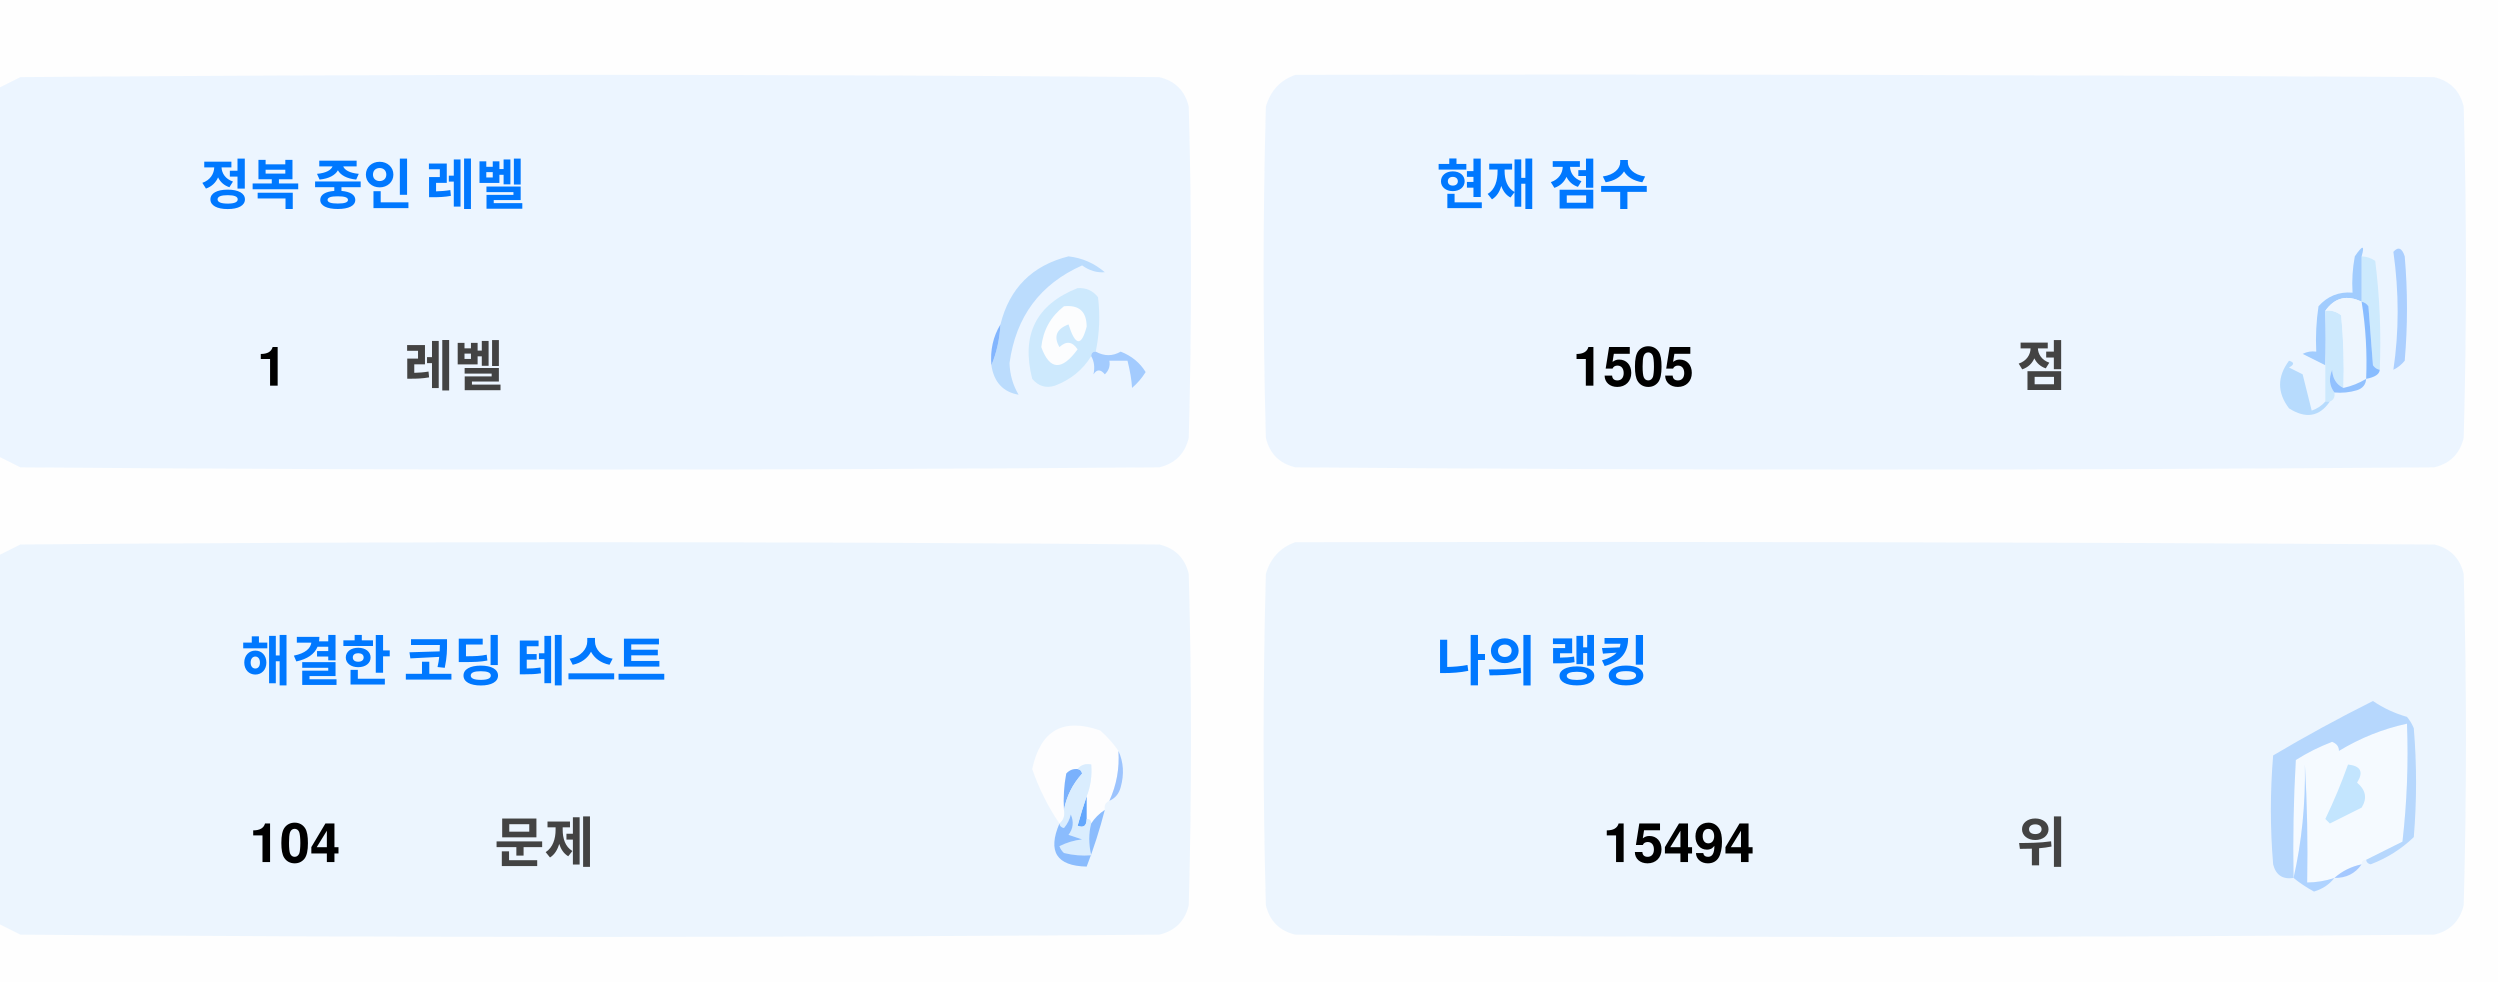
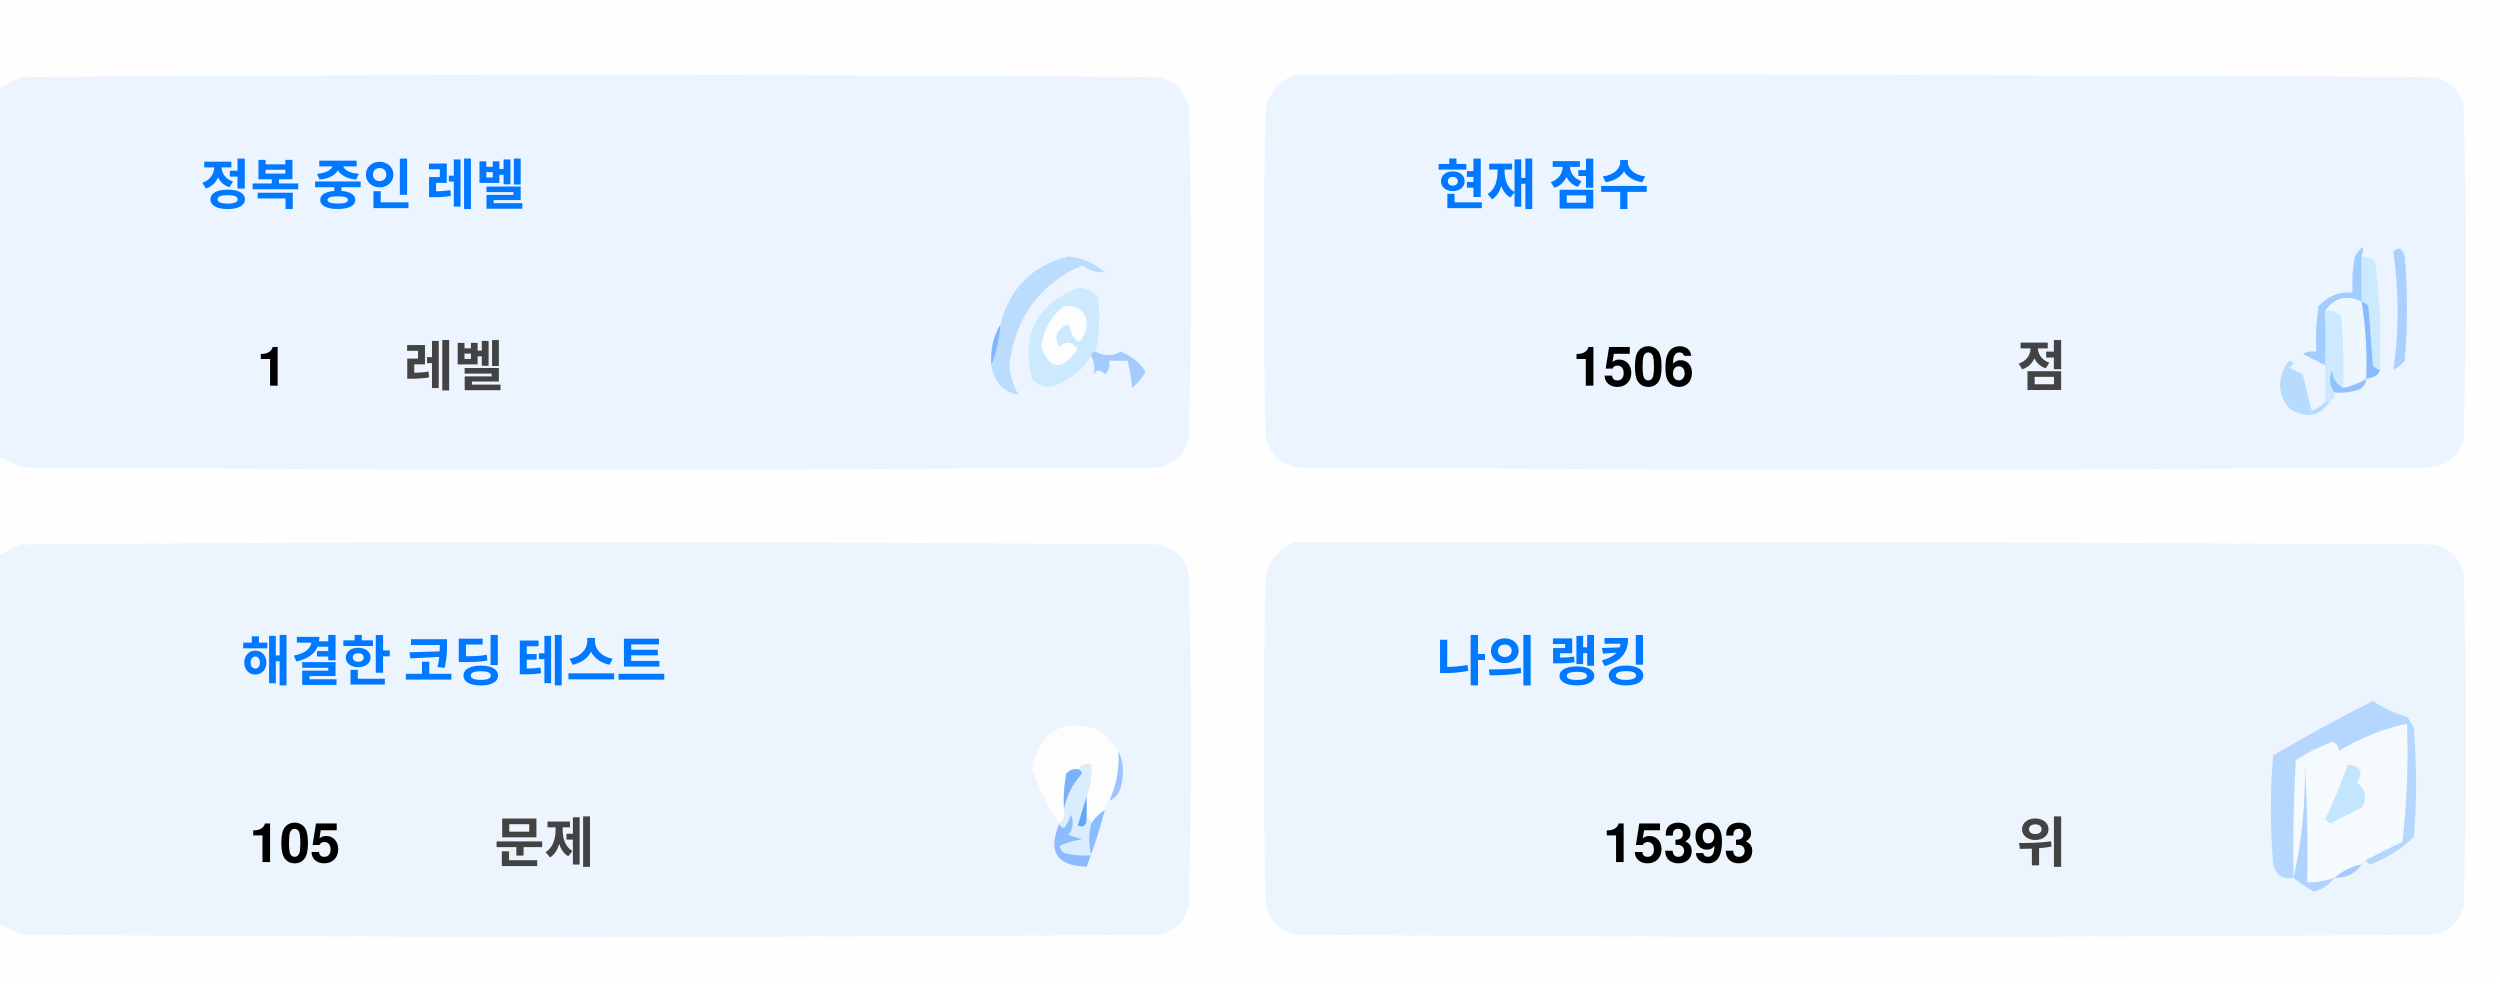
<svg xmlns="http://www.w3.org/2000/svg" version="1.1" width="551px" height="217px" style="shape-rendering:geometricPrecision; text-rendering:geometricPrecision; image-rendering:optimizeQuality; fill-rule:evenodd; clip-rule:evenodd">
  <style>.title {fill: #434343;font-size: 1rem;line-height: 1.5rem;font-weight: bold;font-family: -apple-system, BlinkMacSystemFont, Segoe UI, Helvetica, Arial, sans-serif, Apple Color Emoji, Segoe UI Emoji;}.desc {fill: #434343;font-size: 2.5rem;font-weight: bold;line-height: 1.5rem;font-family: -apple-system, BlinkMacSystemFont, Segoe UI, Helvetica, Arial, sans-serif, Apple Color Emoji, Segoe UI Emoji;}.desc-2 {fill: #434343;font-size: 1rem;font-weight: bold;line-height: 1.5rem;font-family: -apple-system, BlinkMacSystemFont, Segoe UI, Helvetica, Arial, sans-serif, Apple Color Emoji, Segoe UI Emoji;}.text, .desc {animation: twinkling 4s ease-in-out infinite;}@keyframes twinkling {40% { opacity: 1; }50% { opacity: 0.5; }60% { opacity: 1; }70% { opacity: 0.5; }80% { opacity: 1; }}</style>
  <g>
    <path style="opacity:1" fill="#fefefe" d="M -0.5,-0.5 C 183.167,-0.5 366.833,-0.5 550.5,-0.5C 550.5,71.833 550.5,144.167 550.5,216.5C 366.833,216.5 183.167,216.5 -0.5,216.5C -0.5,212.167 -0.5,207.833 -0.5,203.5C 1.14,204.32 2.807,205.153 4.5,206C 88.167,206.667 171.833,206.667 255.5,206C 259,205.167 261.167,203 262,199.5C 262.667,175.167 262.667,150.833 262,126.5C 261.167,123 259,120.833 255.5,120C 171.833,119.333 88.167,119.333 4.5,120C 2.807,120.847 1.14,121.68 -0.5,122.5C -0.5,115.167 -0.5,107.833 -0.5,100.5C 1.14,101.32 2.807,102.153 4.5,103C 88.167,103.667 171.833,103.667 255.5,103C 259,102.167 261.167,100 262,96.5C 262.667,72.167 262.667,47.833 262,23.5C 261.167,20 259,17.833 255.5,17C 171.833,16.333 88.167,16.333 4.5,17C 2.807,17.847 1.14,18.68 -0.5,19.5C -0.5,12.833 -0.5,6.167 -0.5,-0.5 Z" />
  </g>
  <g>
    <path style="opacity:1" fill="#ecf5ff" d="M -0.5,100.5 C -0.5,73.5 -0.5,46.5 -0.5,19.5C 1.14,18.68 2.807,17.847 4.5,17C 88.167,16.333 171.833,16.333 255.5,17C 259,17.833 261.167,20 262,23.5C 262.667,47.833 262.667,72.167 262,96.5C 261.167,100 259,102.167 255.5,103C 171.833,103.667 88.167,103.667 4.5,103C 2.807,102.153 1.14,101.32 -0.5,100.5 Z" />
  </g>
  <g>
    <path style="opacity:1" fill="#ecf5ff" d="M 285.5,16.5 C 369.167,16.333 452.834,16.5 536.5,17C 540,17.833 542.167,20 543,23.5C 543.667,47.833 543.667,72.167 543,96.5C 542.167,100 540,102.167 536.5,103C 452.833,103.667 369.167,103.667 285.5,103C 282,102.167 279.833,100 279,96.5C 278.333,72.167 278.333,47.833 279,23.5C 280.018,19.985 282.185,17.652 285.5,16.5 Z" />
  </g>
  <g>
    <path style="opacity:1" fill="#cdeafd" d="M 520.5,56.5 C 521.583,56.539 522.583,56.873 523.5,57.5C 524.498,65.472 524.831,73.472 524.5,81.5C 523.883,81.389 523.383,81.056 523,80.5C 522.667,76.167 522.333,71.833 522,67.5C 521.617,66.944 521.117,66.611 520.5,66.5C 520.5,63.167 520.5,59.833 520.5,56.5 Z" />
  </g>
  <g>
    <path style="opacity:1" fill="#abcfff" d="M 527.5,55.5 C 528.566,54.308 529.399,54.641 530,56.5C 530.667,64.167 530.667,71.833 530,79.5C 529.311,80.357 528.478,81.023 527.5,81.5C 528.758,73.08 528.758,64.414 527.5,55.5 Z" />
  </g>
  <g>
    <path style="opacity:1" fill="#bbdcfd" d="M 218.5,80.5 C 219.657,77.727 220.324,74.727 220.5,71.5C 222.49,63.51 227.49,58.51 235.5,56.5C 238.528,56.847 241.194,58.014 243.5,60C 241.744,60.141 240.078,59.641 238.5,58.5C 229.247,62.607 223.914,69.773 222.5,80C 222.565,82.526 223.232,84.859 224.5,87C 221.07,86.397 219.07,84.231 218.5,80.5 Z" />
  </g>
  <g>
    <path style="opacity:1" fill="#cde9fd" d="M 241.5,77.5 C 240.833,77.5 240.5,77.833 240.5,78.5C 238.628,81.529 235.961,83.695 232.5,85C 230.536,85.624 228.869,85.124 227.5,83.5C 225.021,73.791 228.354,67.124 237.5,63.5C 239.374,63.39 240.874,64.056 242,65.5C 242.497,69.524 242.331,73.524 241.5,77.5 Z" />
  </g>
  <g>
    <path style="opacity:1" fill="#fcfdfe" d="M 234.5,67.5 C 237.826,67.162 239.493,68.662 239.5,72C 238.334,76.434 237,76.267 235.5,71.5C 232.832,72.515 232.166,74.182 233.5,76.5C 235.017,75.089 236.351,75.256 237.5,77C 234.006,81.771 231.34,81.605 229.5,76.5C 229.904,72.771 231.571,69.771 234.5,67.5 Z" />
  </g>
  <g>
    <path style="opacity:1" fill="#a1ccfe" d="M 520.5,56.5 C 520.5,59.833 520.5,63.167 520.5,66.5C 517.238,64.922 514.572,65.589 512.5,68.5C 512.617,72.81 512.617,76.81 512.5,80.5C 510.86,79.68 509.193,78.847 507.5,78C 508.448,77.517 509.448,77.35 510.5,77.5C 510.335,74.15 510.502,70.817 511,67.5C 512.995,65.253 515.495,64.253 518.5,64.5C 518.336,61.813 518.503,59.146 519,56.5C 520.731,53.969 521.231,53.969 520.5,56.5 Z" />
  </g>
  <g>
    <path style="opacity:1" fill="#cde9fd" d="M 512.5,68.5 C 513.822,68.33 514.989,68.663 516,69.5C 516.499,74.823 516.666,80.156 516.5,85.5C 514.955,84.77 514.122,83.437 514,81.5C 513.22,83.387 513.387,85.054 514.5,86.5C 514.672,87.492 514.338,88.158 513.5,88.5C 513.167,88.5 512.833,88.5 512.5,88.5C 512.5,85.833 512.5,83.167 512.5,80.5C 512.617,76.81 512.617,72.81 512.5,68.5 Z" />
  </g>
  <g>
    <path style="opacity:1" fill="#eef6fe" d="M 520.5,66.5 C 521.407,72.106 521.74,77.773 521.5,83.5C 519.95,84.441 518.284,85.108 516.5,85.5C 516.666,80.156 516.499,74.823 516,69.5C 514.989,68.663 513.822,68.33 512.5,68.5C 514.572,65.589 517.238,64.922 520.5,66.5 Z" />
  </g>
  <g>
    <path style="opacity:1" fill="#88bcff" d="M 520.5,66.5 C 521.117,66.611 521.617,66.944 522,67.5C 522.333,71.833 522.667,76.167 523,80.5C 523.383,81.056 523.883,81.389 524.5,81.5C 524.445,82.469 523.445,83.136 521.5,83.5C 521.74,77.773 521.407,72.106 520.5,66.5 Z" />
  </g>
  <g>
    <path style="opacity:1" fill="#82b5fe" d="M 220.5,71.5 C 220.324,74.727 219.657,77.727 218.5,80.5C 218.215,77.171 218.882,74.171 220.5,71.5 Z" />
  </g>
  <g>
    <path style="opacity:1" fill="#a3cbfe" d="M 240.5,78.5 C 240.5,77.833 240.833,77.5 241.5,77.5C 243.391,78.536 245.224,78.536 247,77.5C 249.391,78.429 251.225,79.929 252.5,82C 251.681,83.319 250.681,84.486 249.5,85.5C 249.409,83.777 249.075,81.777 248.5,79.5C 247.167,79.5 245.833,79.5 244.5,79.5C 244.719,80.675 244.386,81.675 243.5,82.5C 242.575,81.359 241.741,81.359 241,82.5C 241.331,80.981 241.164,79.648 240.5,78.5 Z" />
  </g>
  <g>
    <path style="opacity:1" fill="#b7dbfd" d="M 512.5,88.5 C 512.833,88.5 513.167,88.5 513.5,88.5C 511.199,91.857 508.199,92.357 504.5,90C 501.872,86.535 501.872,83.035 504.5,79.5C 505.696,79.846 505.696,80.346 504.5,81C 505.5,81.5 506.5,82 507.5,82.5C 508.167,85.167 508.833,87.833 509.5,90.5C 510.739,90.058 511.739,89.391 512.5,88.5 Z" />
  </g>
  <g>
    <path style="opacity:1" fill="#92c1fe" d="M 516.5,85.5 C 518.284,85.108 519.95,84.441 521.5,83.5C 521.423,84.75 520.756,85.583 519.5,86C 517.866,86.493 516.199,86.66 514.5,86.5C 513.387,85.054 513.22,83.387 514,81.5C 514.122,83.437 514.955,84.77 516.5,85.5 Z" />
  </g>
  <g>
    <path style="opacity:1" fill="#ecf5fe" d="M -0.5,203.5 C -0.5,176.5 -0.5,149.5 -0.5,122.5C 1.14,121.68 2.807,120.847 4.5,120C 88.167,119.333 171.833,119.333 255.5,120C 259,120.833 261.167,123 262,126.5C 262.667,150.833 262.667,175.167 262,199.5C 261.167,203 259,205.167 255.5,206C 171.833,206.667 88.167,206.667 4.5,206C 2.807,205.153 1.14,204.32 -0.5,203.5 Z" />
  </g>
  <g>
    <path style="opacity:1" fill="#ecf5fe" d="M 285.5,119.5 C 369.167,119.333 452.834,119.5 536.5,120C 540,120.833 542.167,123 543,126.5C 543.667,150.833 543.667,175.167 543,199.5C 542.167,203 540,205.167 536.5,206C 452.833,206.667 369.167,206.667 285.5,206C 282,205.167 279.833,203 279,199.5C 278.333,175.167 278.333,150.833 279,126.5C 280.018,122.985 282.185,120.652 285.5,119.5 Z" />
  </g>
  <g>
    <path style="opacity:1" fill="#fdfdfe" d="M 246.5,165.5 C 246.758,169.367 246.092,173.034 244.5,176.5C 243.662,176.842 243.328,177.508 243.5,178.5C 242.272,179.306 241.272,180.306 240.5,181.5C 240.5,180.833 240.167,180.5 239.5,180.5C 239.5,178.833 239.5,177.167 239.5,175.5C 240.369,173.283 240.702,170.95 240.5,168.5C 239.209,168.263 238.209,168.596 237.5,169.5C 236.504,169.414 235.671,169.748 235,170.5C 234.503,173.146 234.336,175.813 234.5,178.5C 234.737,179.791 234.404,180.791 233.5,181.5C 230.986,177.806 228.986,173.806 227.5,169.5C 229.309,160.957 234.309,158.124 242.5,161C 244.07,162.397 245.404,163.897 246.5,165.5 Z" />
  </g>
  <g>
    <path style="opacity:1" fill="#f5faff" d="M 521.5,189.5 C 520.833,189.5 520.5,189.833 520.5,190.5C 518.181,190.992 516.181,191.992 514.5,193.5C 512.565,194.15 510.565,194.483 508.5,194.5C 508.666,185.827 508.5,177.16 508,168.5C 508.141,177.227 507.308,185.56 505.5,193.5C 505.334,184.827 505.5,176.16 506,167.5C 508.527,165.903 511.194,164.57 514,163.5C 515.011,163.892 515.511,164.559 515.5,165.5C 520.21,162.641 525.21,160.641 530.5,159.5C 530.831,168.192 530.498,176.859 529.5,185.5C 526.807,186.847 524.14,188.18 521.5,189.5 Z" />
  </g>
  <g>
    <path style="opacity:1" fill="#b6d7fd" d="M 521.5,189.5 C 524.14,188.18 526.807,186.847 529.5,185.5C 530.498,176.859 530.831,168.192 530.5,159.5C 525.21,160.641 520.21,162.641 515.5,165.5C 515.511,164.559 515.011,163.892 514,163.5C 511.194,164.57 508.527,165.903 506,167.5C 505.5,176.16 505.334,184.827 505.5,193.5C 503.089,193.863 501.589,192.863 501,190.5C 500.333,182.5 500.333,174.5 501,166.5C 508.173,162.246 515.507,158.246 523,154.5C 525.304,156.068 527.804,157.235 530.5,158C 531.126,158.75 531.626,159.584 532,160.5C 532.667,168.5 532.667,176.5 532,184.5C 529.292,187.111 526.125,189.111 522.5,190.5C 521.893,190.376 521.56,190.043 521.5,189.5 Z" />
  </g>
  <g>
    <path style="opacity:1" fill="#c3e5fe" d="M 517.5,168.5 C 520.317,168.801 520.984,170.134 519.5,172.5C 521.439,174.122 521.772,175.956 520.5,178C 518.167,179.167 515.833,180.333 513.5,181.5C 513.167,181.167 512.833,180.833 512.5,180.5C 514.414,176.515 516.081,172.515 517.5,168.5 Z" />
  </g>
  <g>
    <path style="opacity:1" fill="#7ab1fc" d="M 237.5,169.5 C 238.043,169.56 238.376,169.893 238.5,170.5C 236.395,172.836 235.062,175.503 234.5,178.5C 234.336,175.813 234.503,173.146 235,170.5C 235.671,169.748 236.504,169.414 237.5,169.5 Z" />
  </g>
  <g>
    <path style="opacity:1" fill="#afd3ff" d="M 514.5,193.5 C 513.378,194.947 511.878,195.947 510,196.5C 508.348,195.601 506.848,194.601 505.5,193.5C 507.308,185.56 508.141,177.227 508,168.5C 508.5,177.16 508.666,185.827 508.5,194.5C 510.565,194.483 512.565,194.15 514.5,193.5 Z" />
  </g>
  <g>
    <path style="opacity:1" fill="#9cc3fd" d="M 246.5,165.5 C 247.634,167.966 247.801,170.633 247,173.5C 246.623,174.942 245.79,175.942 244.5,176.5C 246.092,173.034 246.758,169.367 246.5,165.5 Z" />
  </g>
  <g>
    <path style="opacity:1" fill="#62a6fc" d="M 239.5,175.5 C 239.5,177.167 239.5,178.833 239.5,180.5C 239.483,182.028 238.816,182.528 237.5,182C 238.117,179.723 238.784,177.556 239.5,175.5 Z" />
  </g>
  <g>
    <path style="opacity:1" fill="#daedfe" d="M 237.5,169.5 C 238.209,168.596 239.209,168.263 240.5,168.5C 240.702,170.95 240.369,173.283 239.5,175.5C 238.784,177.556 238.117,179.723 237.5,182C 238.816,182.528 239.483,182.028 239.5,180.5C 240.167,180.5 240.5,180.833 240.5,181.5C 239.918,183.669 239.918,186.002 240.5,188.5C 238.473,188.662 236.473,188.495 234.5,188C 234.043,187.586 233.709,187.086 233.5,186.5C 235.078,185.702 236.744,185.202 238.5,185C 237.5,184.667 236.5,184.333 235.5,184C 236.554,182.612 236.72,181.112 236,179.5C 235.751,180.624 235.251,181.624 234.5,182.5C 233.893,182.376 233.56,182.043 233.5,181.5C 234.404,180.791 234.737,179.791 234.5,178.5C 235.062,175.503 236.395,172.836 238.5,170.5C 238.376,169.893 238.043,169.56 237.5,169.5 Z" />
  </g>
  <g>
    <path style="opacity:1" fill="#8bbcfd" d="M 243.5,178.5 C 242.395,182.803 241.062,186.969 239.5,191C 232.857,190.847 230.857,187.68 233.5,181.5C 233.56,182.043 233.893,182.376 234.5,182.5C 235.251,181.624 235.751,180.624 236,179.5C 236.72,181.112 236.554,182.612 235.5,184C 236.5,184.333 237.5,184.667 238.5,185C 236.744,185.202 235.078,185.702 233.5,186.5C 233.709,187.086 234.043,187.586 234.5,188C 236.473,188.495 238.473,188.662 240.5,188.5C 239.918,186.002 239.918,183.669 240.5,181.5C 241.272,180.306 242.272,179.306 243.5,178.5 Z" />
  </g>
  <g>
    <path style="opacity:1" fill="#a4c8ff" d="M 520.5,190.5 C 519.089,192.539 517.089,193.539 514.5,193.5C 516.181,191.992 518.181,190.992 520.5,190.5 Z" />
  </g>
  <text text-anchor="middle" x="80" y="45" class="title" style="fill:#0078ff;" stroke="#none" stroke-width="1">정복 중인 레벨</text>
  <text text-anchor="middle" x="60" y="85" class="desc" style="fill:#000000;" stroke="#none" stroke-width="1">1</text>
  <text text-anchor="middle" x="100" y="85" class="desc-2" style="fill:#434343;" stroke="#none" stroke-width="1">레벨</text>
  <text text-anchor="middle" x="340" y="45" class="title" style="fill:#0078ff;" stroke="#none" stroke-width="1">현재 점수</text>
-   <text text-anchor="middle" x="360" y="85" class="desc" style="fill:#000000;" stroke="#none" stroke-width="1">1505</text>
+   <text text-anchor="middle" x="360" y="85" class="desc" style="fill:#000000;" stroke="#none" stroke-width="1">1506</text>
  <text text-anchor="middle" x="450" y="85" class="desc-2" style="fill:#434343;" stroke="#none" stroke-width="1">점</text>
  <text text-anchor="middle" x="100" y="150" class="title" style="fill:#0078ff;" stroke="#none" stroke-width="1">해결한 코딩 테스트</text>
-   <text text-anchor="middle" x="65" y="190" class="desc" style="fill:#000000;" stroke="#none" stroke-width="1">104</text>
+   <text text-anchor="middle" x="65" y="190" class="desc" style="fill:#000000;" stroke="#none" stroke-width="1">105</text>
  <text text-anchor="middle" x="120" y="190" class="desc-2" style="fill:#434343;" stroke="#none" stroke-width="1">문제</text>
  <text text-anchor="middle" x="340" y="150" class="title" style="fill:#0078ff;" stroke="#none" stroke-width="1">나의 랭킹</text>
-   <text text-anchor="middle" x="370" y="190" class="desc" style="fill:#000000;" stroke="#none" stroke-width="1">15494</text>
+   <text text-anchor="middle" x="370" y="190" class="desc" style="fill:#000000;" stroke="#none" stroke-width="1">15393</text>
  <text text-anchor="middle" x="450" y="190" class="desc-2" style="fill:#434343;" stroke="#none" stroke-width="1">위</text>
</svg>
